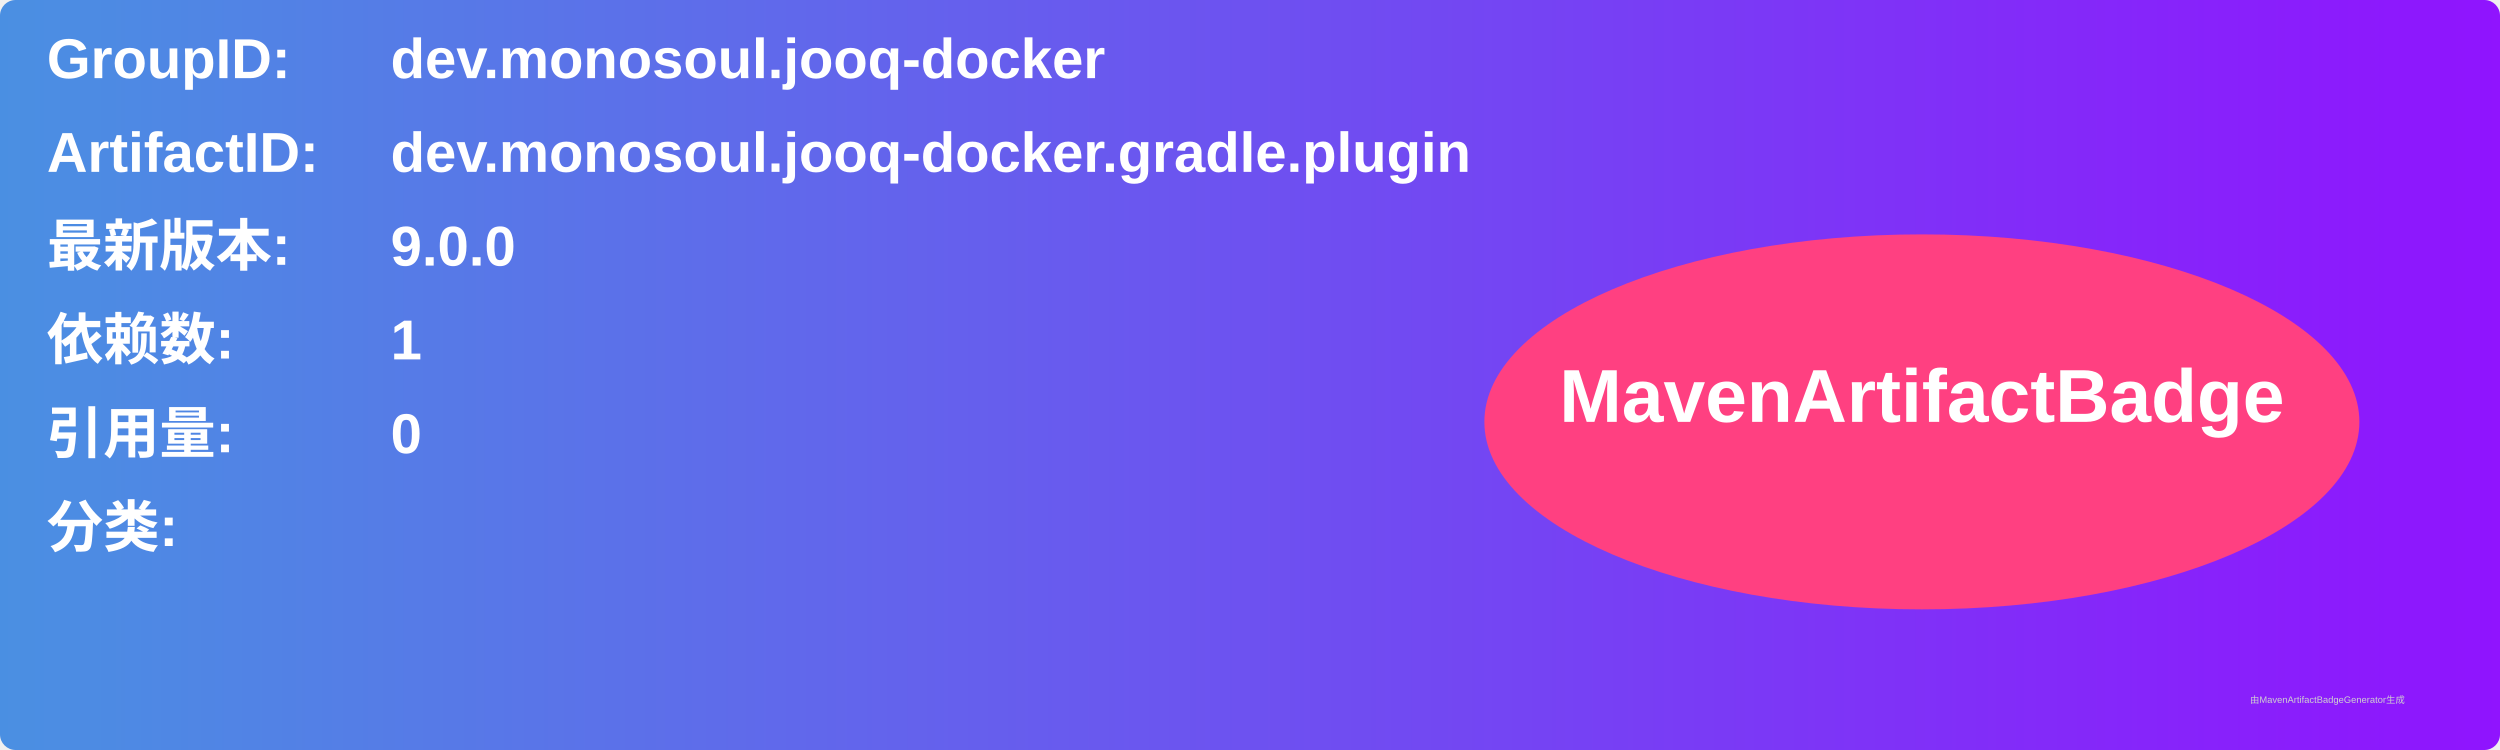
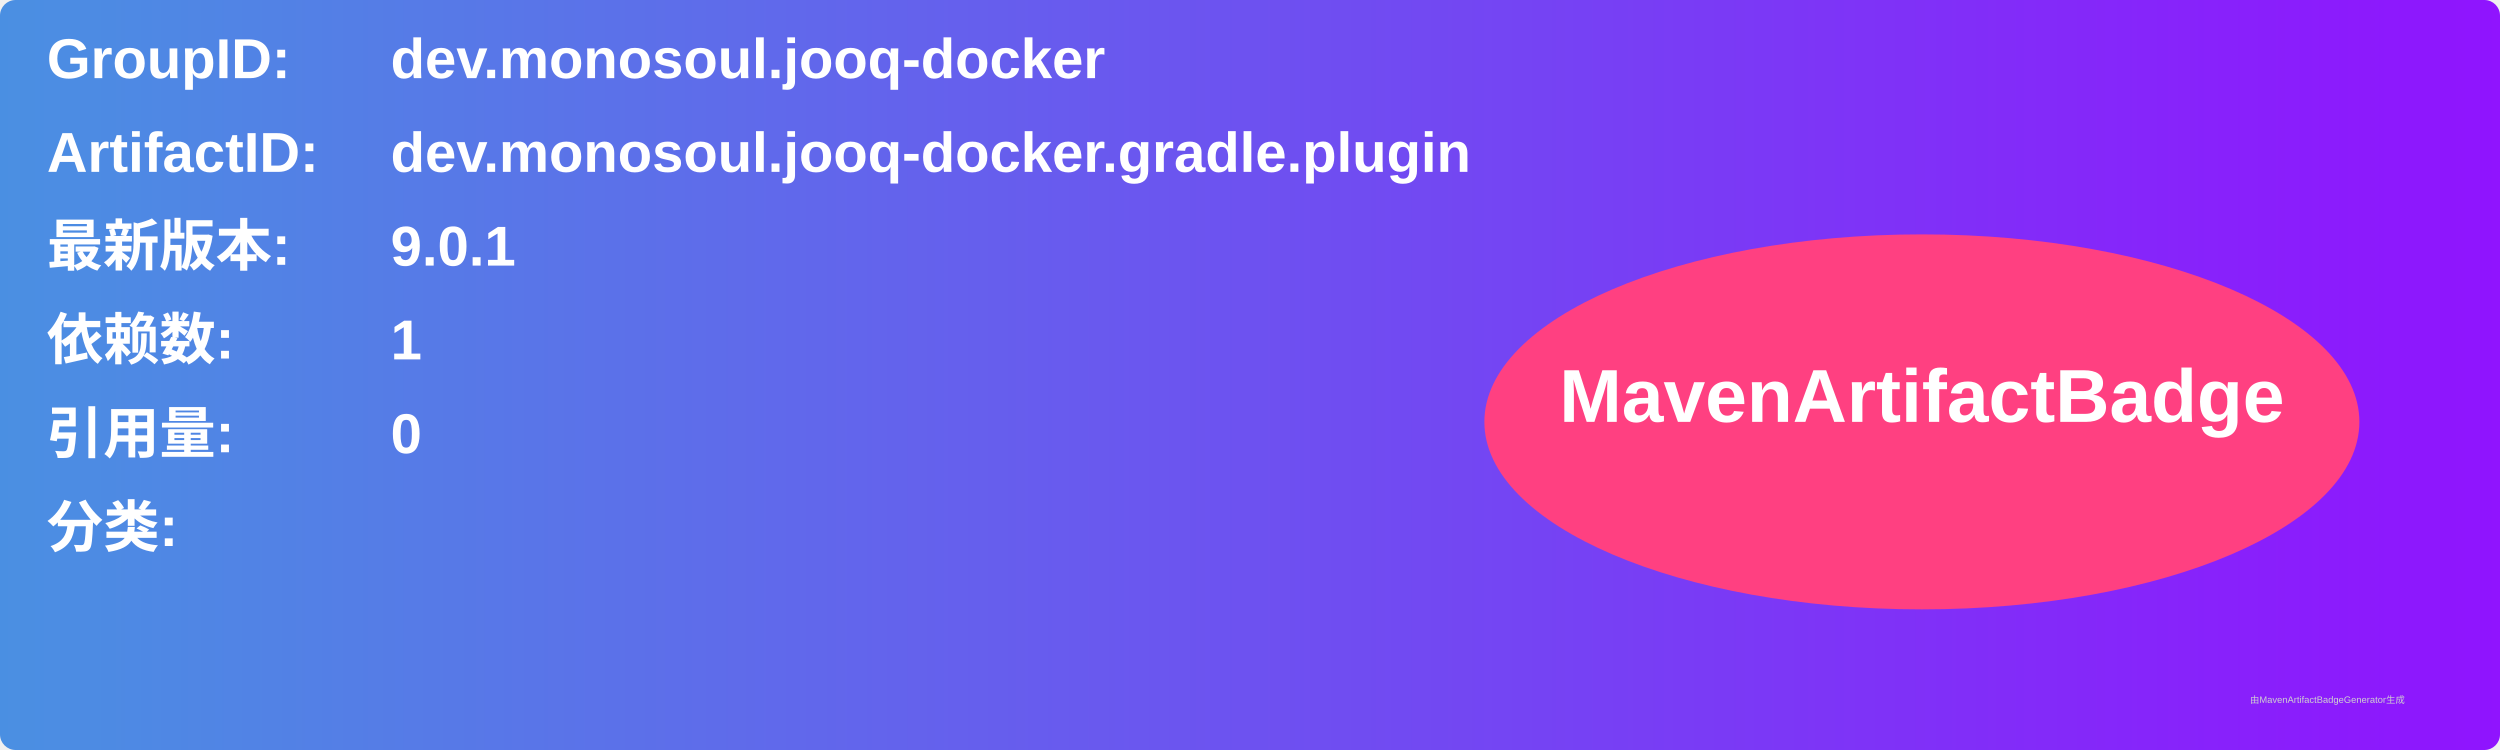
<svg xmlns="http://www.w3.org/2000/svg" width="800" height="240" viewBox="0 0 800 240">
  <linearGradient id="grad" x1="0%" y1="0%" x2="100%" y2="0%">
    <stop offset="0%" stop-color="#4a90e2" />
    <stop offset="100%" stop-color="#9013fe" />
  </linearGradient>
  <rect width="100%" height="100%" rx="5" ry="5" fill="url(#grad)" />
  <g transform="translate(15, 15)">
    <text x="0" y="10" font-family="Arial" font-size="18" fill="white" font-weight="bold" width="260">GroupID:</text>
    <text x="110" y="10" font-family="Arial" font-size="18" fill="white" font-weight="bold" width="460">dev.monosoul.jooq-docker</text>
    <text x="0" y="40" font-family="Arial" font-size="18" fill="white" font-weight="bold" width="260">ArtifactID:</text>
    <text x="110" y="40" font-family="Arial" font-size="18" fill="white" font-weight="bold" width="460">dev.monosoul.jooq-docker.gradle.plugin</text>
    <text x="0" y="70" font-family="Arial" font-size="18" fill="white" font-weight="bold">最新版本:</text>
    <text x="110" y="70" font-family="Arial" font-size="18" fill="white" font-weight="bold">
-       <tspan font-weight="bold">9.0.0</tspan>
+       <tspan font-weight="bold">9.0.1</tspan>
    </text>
    <text x="0" y="100" font-family="Arial" font-size="18" fill="white" font-weight="bold">依赖数: </text>
    <text x="110" y="100" font-family="Arial" font-size="18" fill="white">
      <tspan font-weight="bold">1</tspan>
    </text>
    <text x="0" y="130" font-family="Arial" font-size="18" fill="white" font-weight="bold">引用量: </text>
    <text x="110" y="130" font-family="Arial" font-size="18" fill="white">
      <tspan font-weight="bold">0</tspan>
    </text>
    <text x="0" y="160" font-family="Arial" font-size="18" fill="white" font-weight="bold">分类:</text>
    <text x="10" y="190" font-family="Arial" font-size="10" fill="white">
      <tspan font-weight="bold" />
    </text>
    <ellipse cx="600" cy="120" rx="140" ry="60" fill="#ff4081" />
    <text x="600" y="120" text-anchor="middle" font-family="Arial" font-size="24" fill="white" font-weight="bold">MavenArtifactBadge</text>
  </g>
  <text x="720" y="225" font-family="Arial" font-size="3" fill="#d0d0d0">由MavenArtifactBadgeGenerator生成</text>
</svg>
